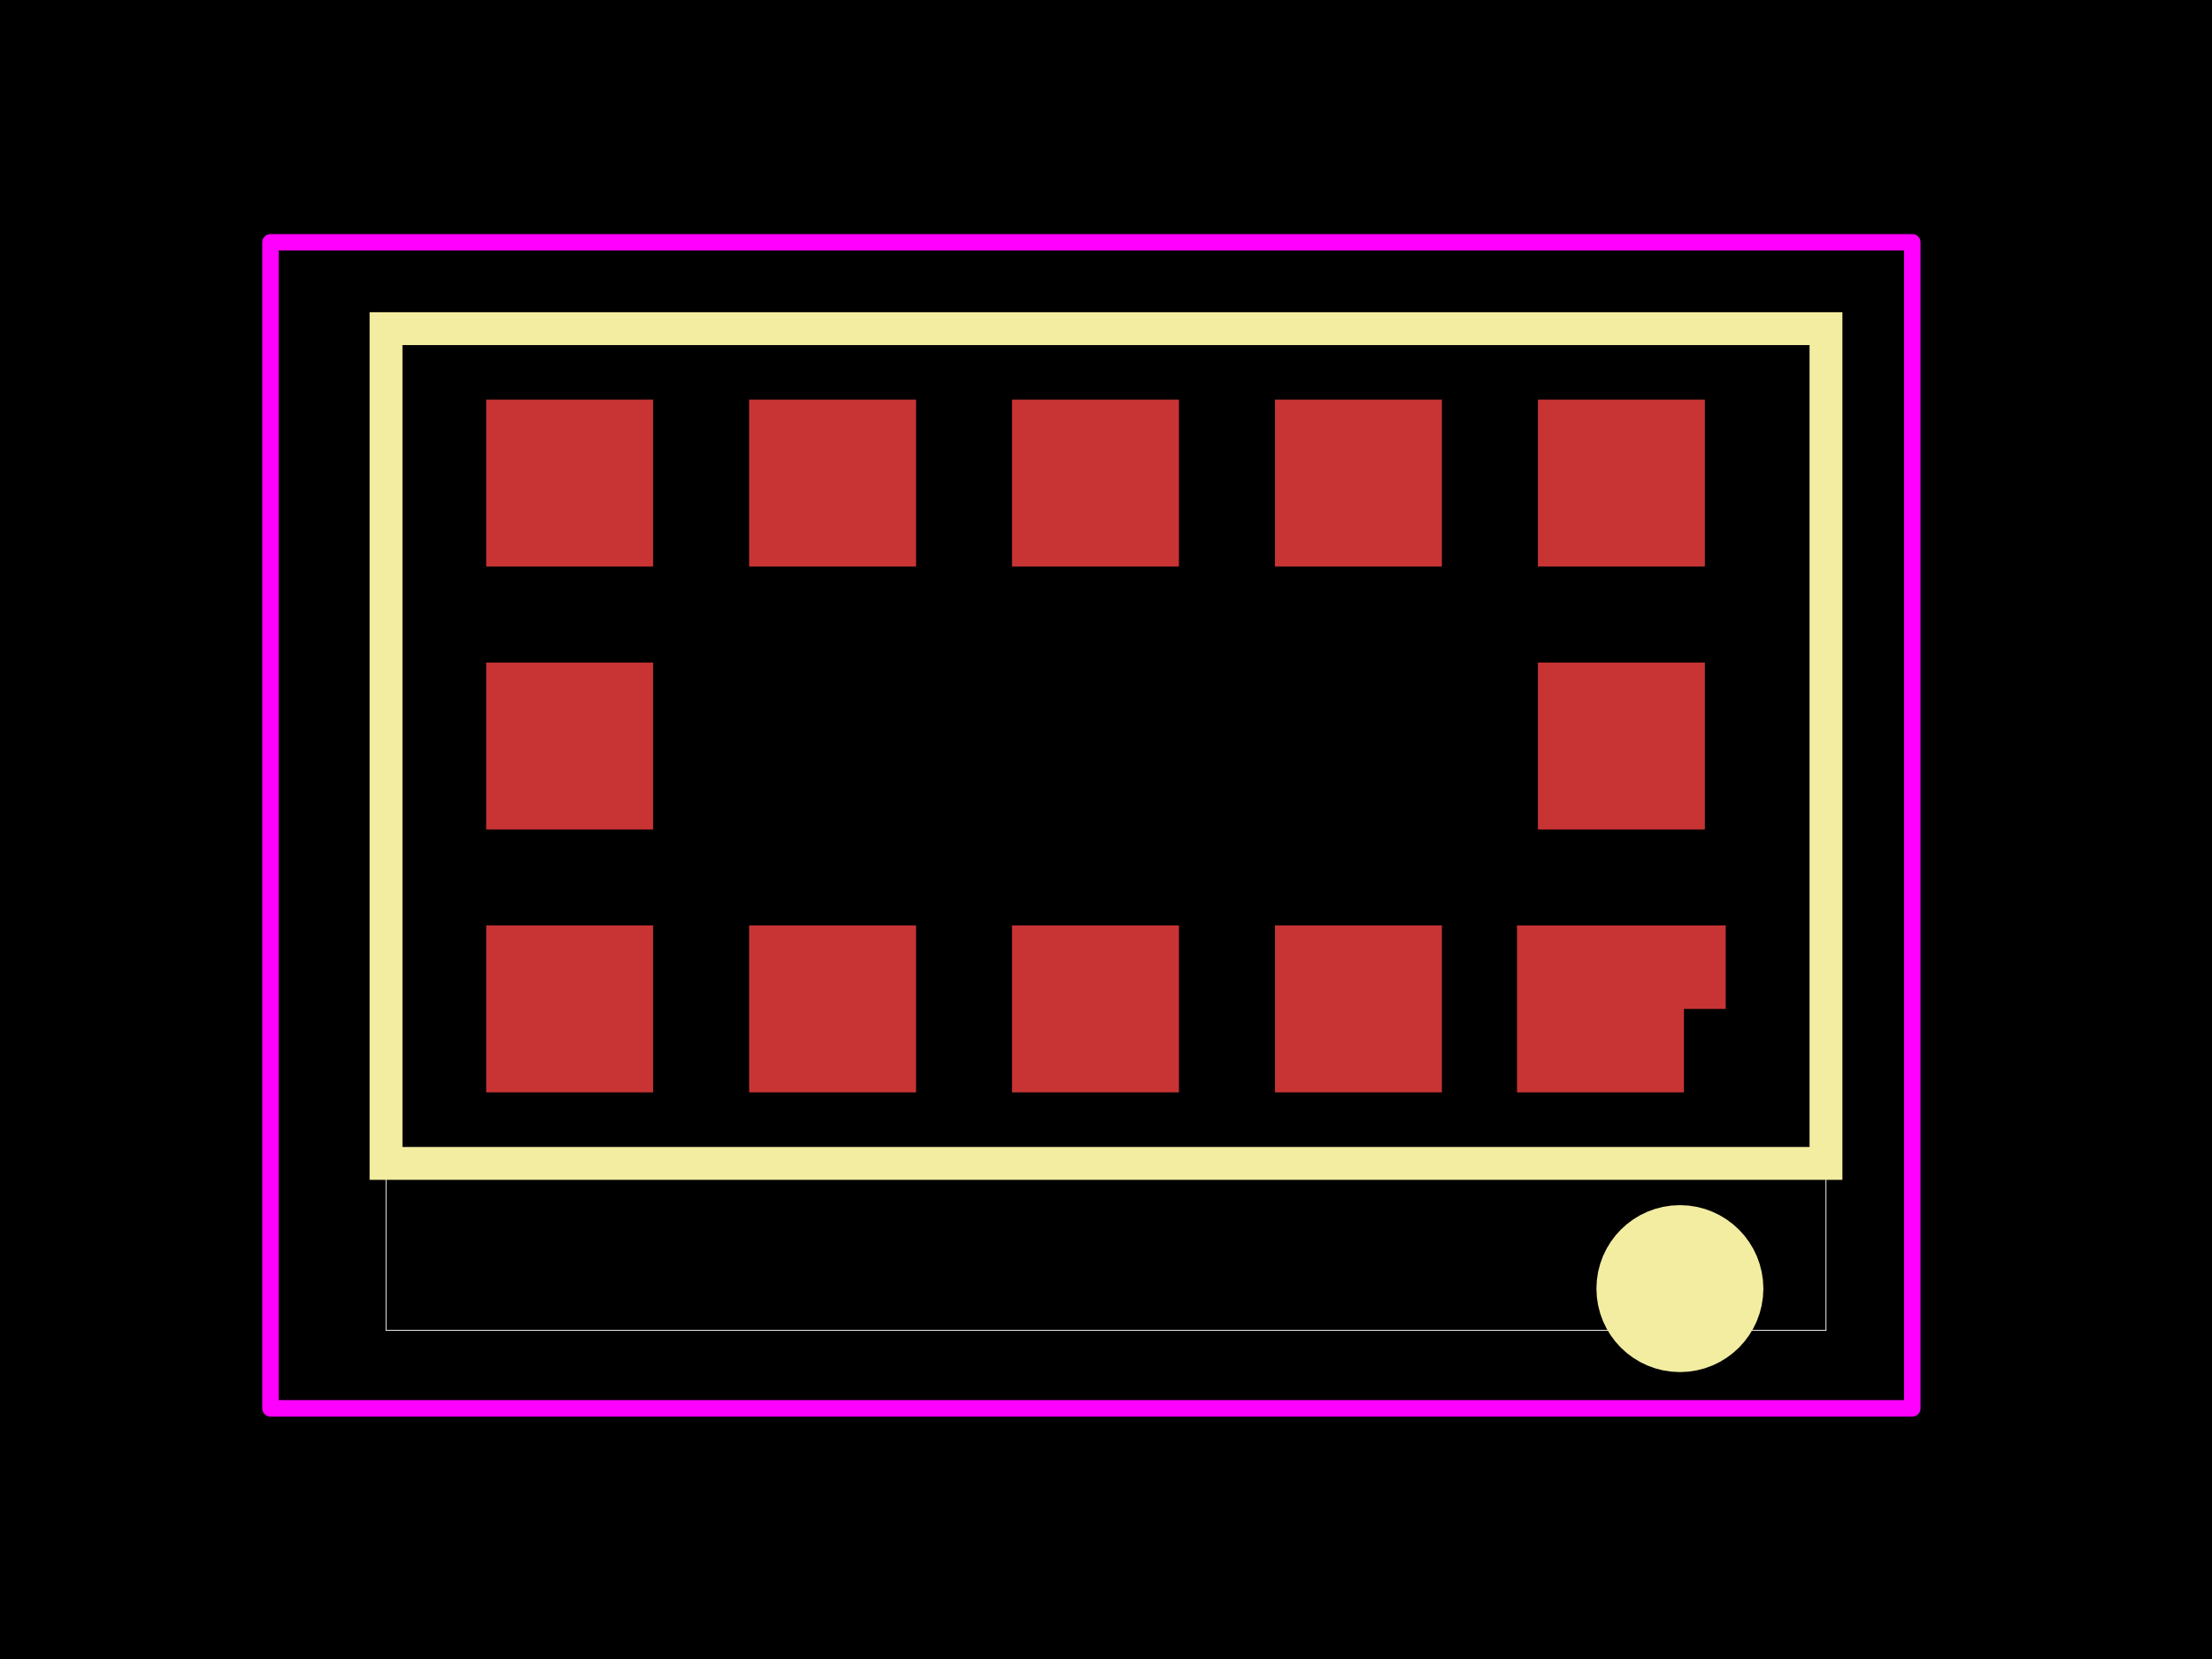
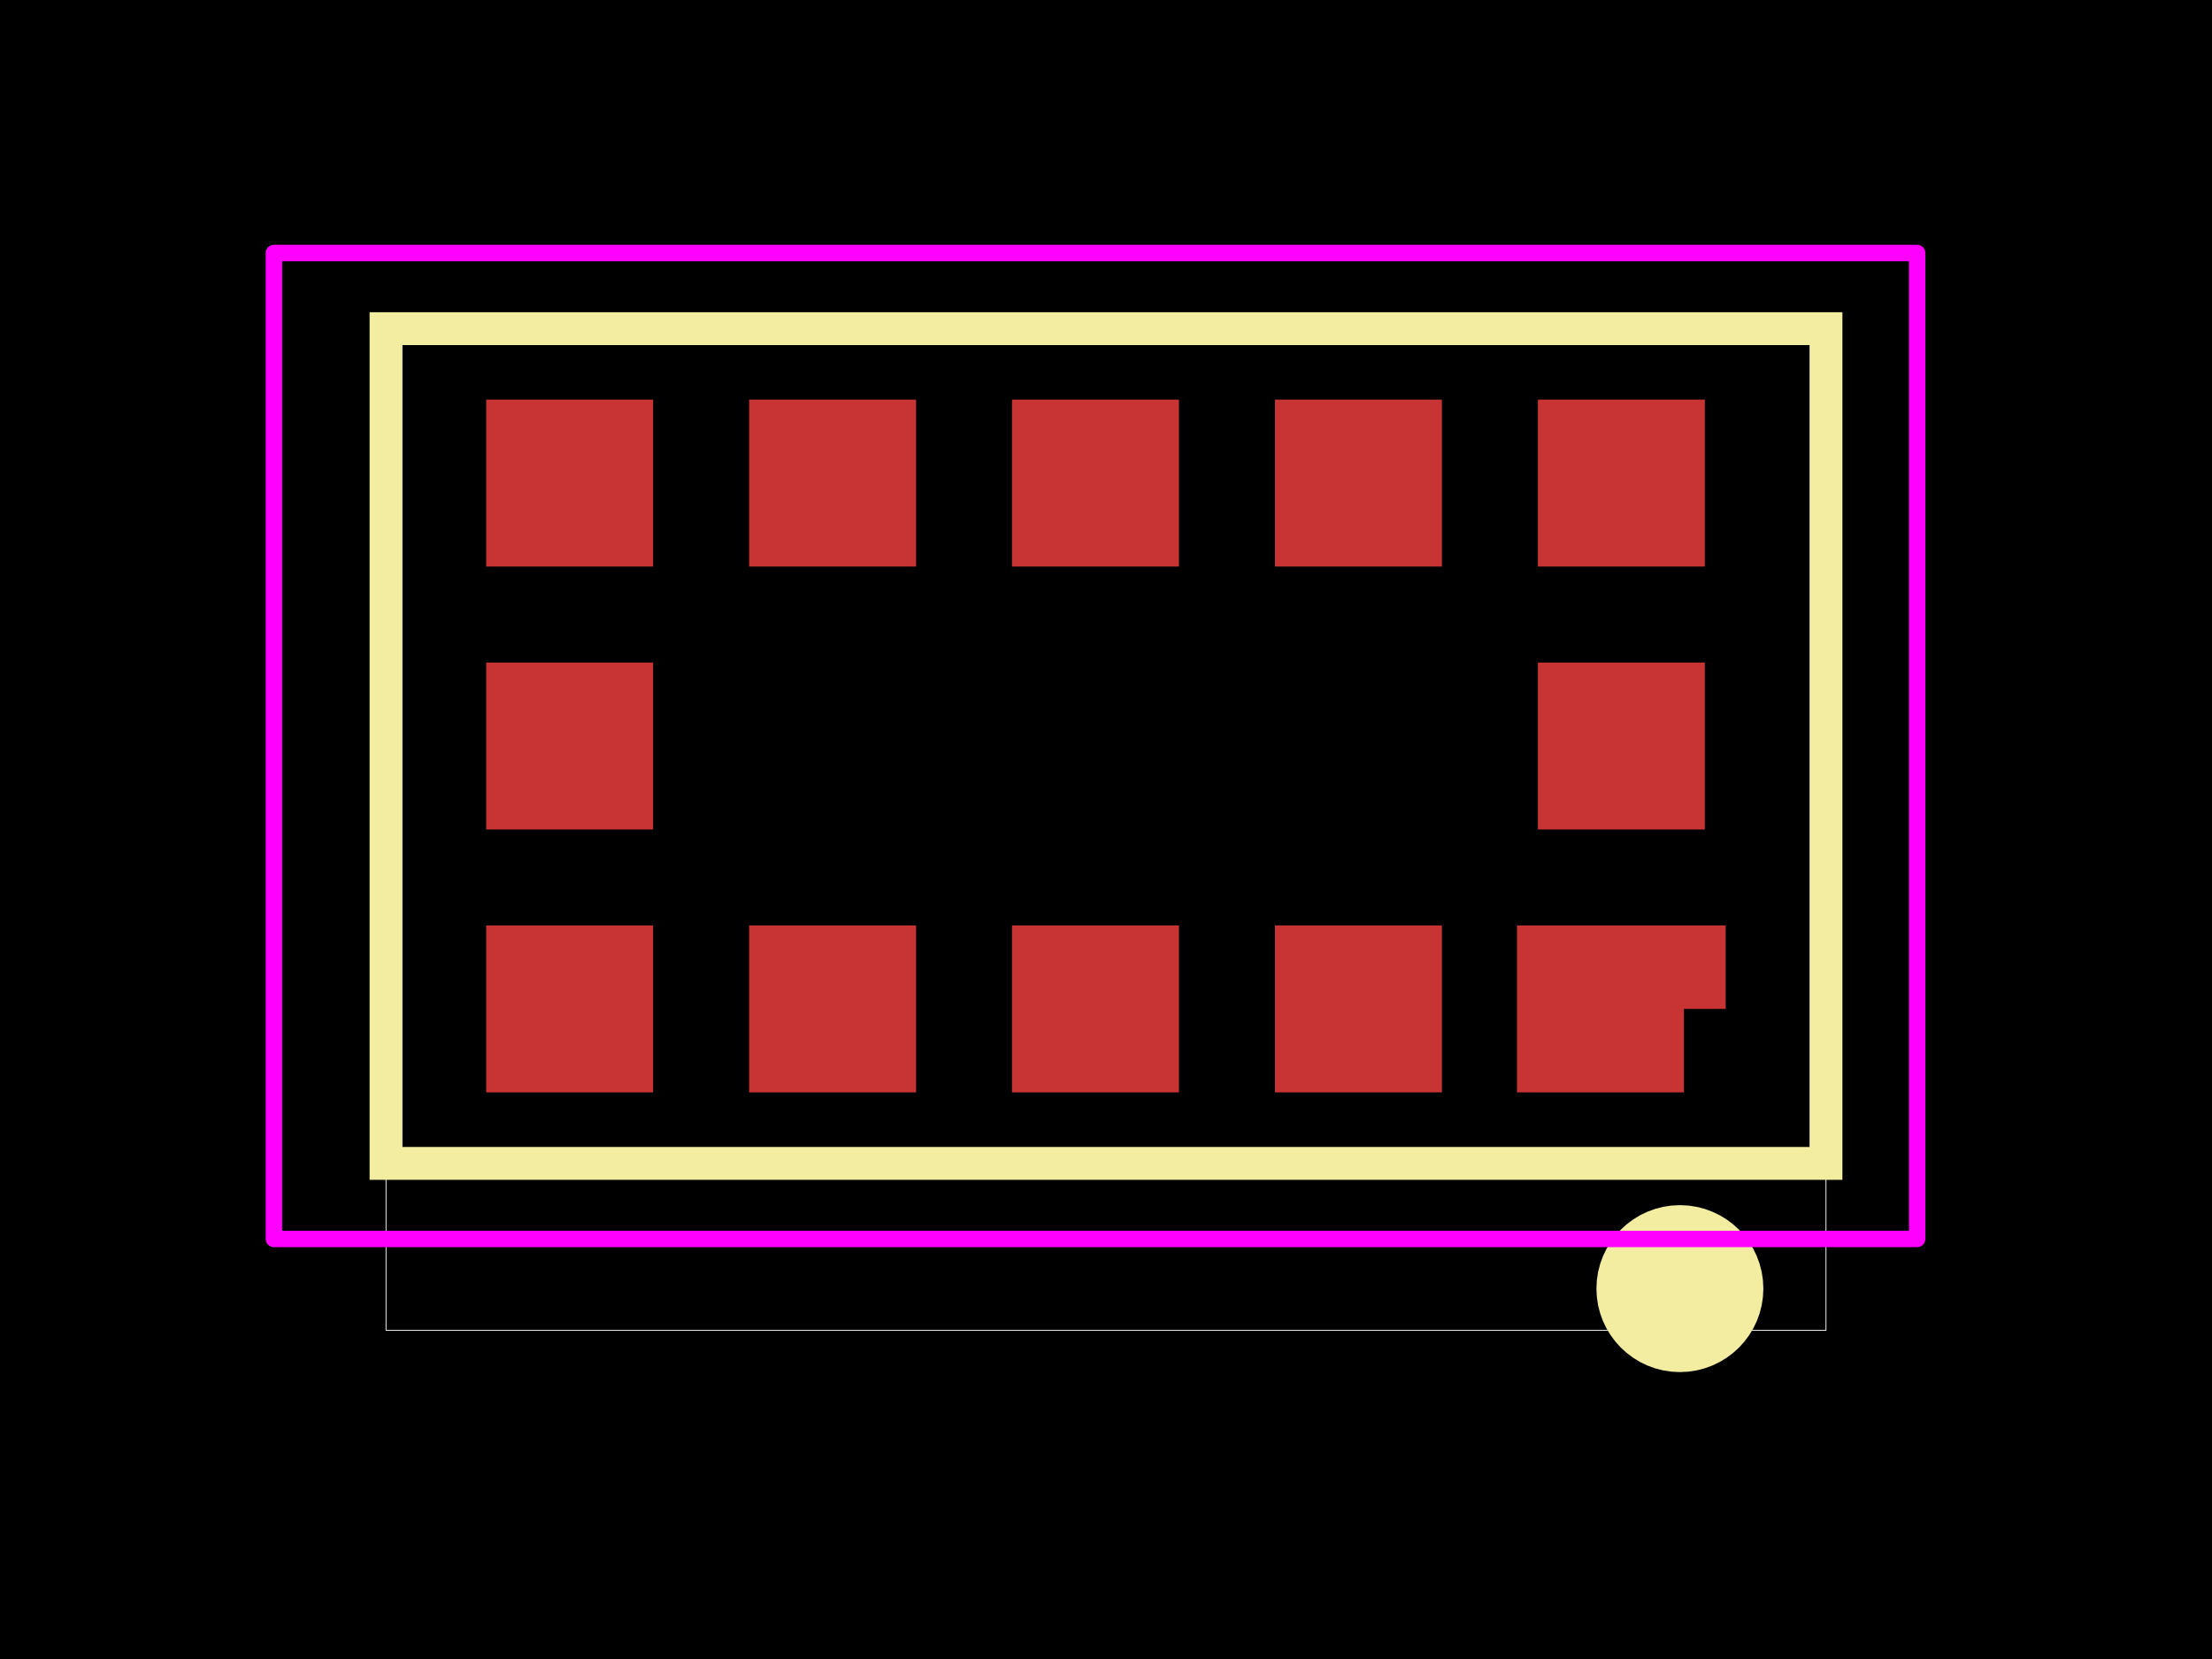
<svg xmlns="http://www.w3.org/2000/svg" width="800" height="600">
  <style />
  <rect class="boundary" x="0" y="0" fill="#000" width="800" height="600" data-type="pcb_background" data-pcb-layer="global" />
  <rect class="pcb-boundary" fill="none" stroke="#fff" stroke-width="0.3" x="139.61" y="118.859" width="520.781" height="362.282" data-type="pcb_boundary" data-pcb-layer="global" />
  <rect class="pcb-pad" fill="rgb(200, 52, 52)" x="461.105" y="144.521" width="60.38" height="60.38" data-type="pcb_smtpad" data-pcb-layer="top" />
  <rect class="pcb-pad" fill="rgb(200, 52, 52)" x="556.204" y="144.521" width="60.38" height="60.38" data-type="pcb_smtpad" data-pcb-layer="top" />
  <rect class="pcb-pad" fill="rgb(200, 52, 52)" x="556.204" y="239.62" width="60.38" height="60.38" data-type="pcb_smtpad" data-pcb-layer="top" />
  <rect class="pcb-pad" fill="rgb(200, 52, 52)" x="366.006" y="144.521" width="60.38" height="60.38" data-type="pcb_smtpad" data-pcb-layer="top" />
  <rect class="pcb-pad" fill="rgb(200, 52, 52)" x="270.937" y="144.521" width="60.38" height="60.38" data-type="pcb_smtpad" data-pcb-layer="top" />
  <rect class="pcb-pad" fill="rgb(200, 52, 52)" x="175.838" y="239.62" width="60.38" height="60.38" data-type="pcb_smtpad" data-pcb-layer="top" />
  <rect class="pcb-pad" fill="rgb(200, 52, 52)" x="175.838" y="144.521" width="60.38" height="60.38" data-type="pcb_smtpad" data-pcb-layer="top" />
  <rect class="pcb-pad" fill="rgb(200, 52, 52)" x="175.838" y="334.689" width="60.38" height="60.38" data-type="pcb_smtpad" data-pcb-layer="top" />
  <rect class="pcb-pad" fill="rgb(200, 52, 52)" x="270.937" y="334.689" width="60.38" height="60.38" data-type="pcb_smtpad" data-pcb-layer="top" />
  <polygon class="pcb-pad" fill="rgb(200, 52, 52)" points="548.644,334.695 624.12,334.695 624.12,364.885 609.025,364.885 609.025,395.075 548.644,395.075 548.644,334.695" data-type="pcb_smtpad" data-pcb-layer="top" />
  <rect class="pcb-pad" fill="rgb(200, 52, 52)" x="461.105" y="334.689" width="60.38" height="60.38" data-type="pcb_smtpad" data-pcb-layer="top" />
  <rect class="pcb-pad" fill="rgb(200, 52, 52)" x="366.006" y="334.689" width="60.38" height="60.38" data-type="pcb_smtpad" data-pcb-layer="top" />
  <rect x="139.61" y="118.859" width="520.781" height="301.902" class="pcb-silkscreen-rect pcb-silkscreen-top" data-pcb-silkscreen-rect-id="pcb_silkscreen_rect_28" data-type="pcb_silkscreen_rect" data-pcb-layer="top" fill="none" stroke="#f2eda1" stroke-width="11.886" />
  <circle cx="607.557" cy="466.046" r="15.095" class="pcb-silkscreen-circle pcb-silkscreen-top" fill="none" stroke="#f2eda1" stroke-width="30.19" data-pcb-silkscreen-circle-id="pcb_silkscreen_circle_29" data-type="pcb_silkscreen_circle" data-pcb-layer="top" />
-   <polygon points="97.819,87.635 691.615,87.635 691.615,509.346 97.819,509.346 97.819,87.635" class="pcb-courtyard-outline pcb-courtyard-top" data-pcb-courtyard-outline-id="pcb_courtyard_outline_C3178291_1" data-type="pcb_courtyard_outline" data-pcb-layer="top" fill="none" stroke="#FF00FF" stroke-width="5.943" stroke-linejoin="round" />
+   <polygon points="99.066,91.505 693.359,91.505 693.359,448.081 99.066,448.081 99.066,91.505" class="pcb-courtyard-outline pcb-courtyard-top" data-pcb-courtyard-outline-id="pcb_courtyard_outline_C3178291_1" data-type="pcb_courtyard_outline" data-pcb-layer="top" fill="none" stroke="#FF00FF" stroke-width="5.943" stroke-linejoin="round" />
</svg>
